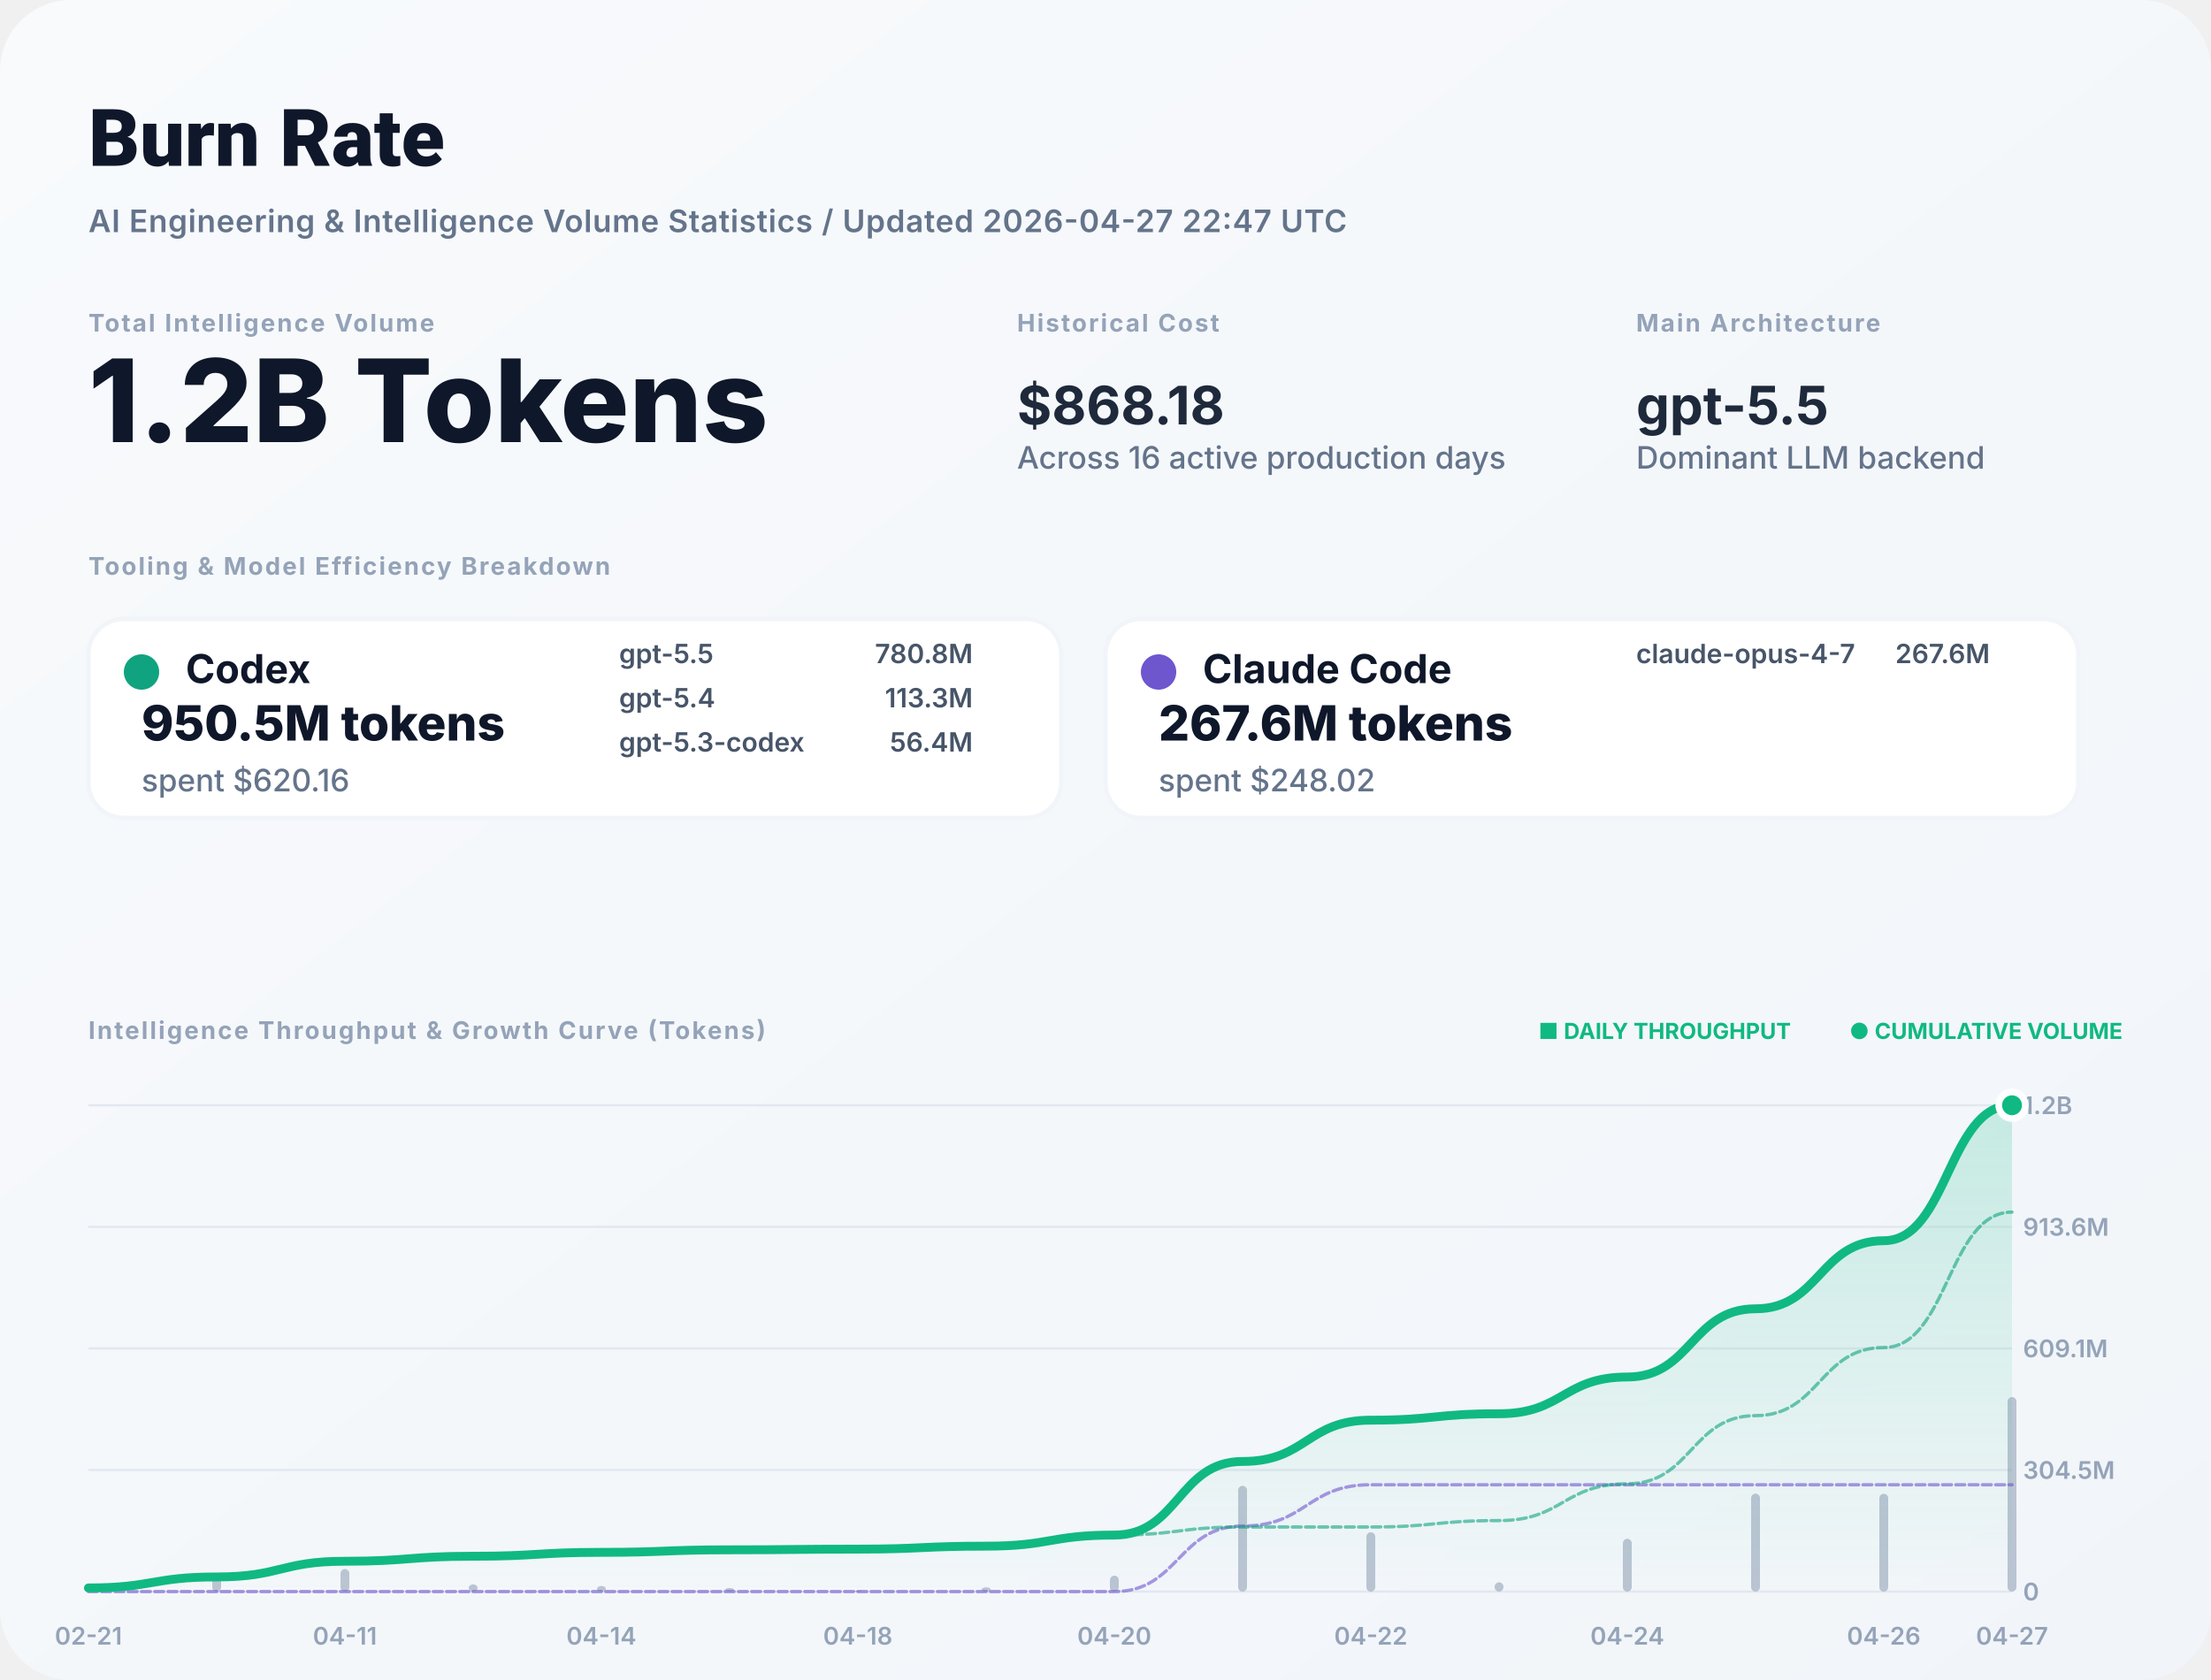
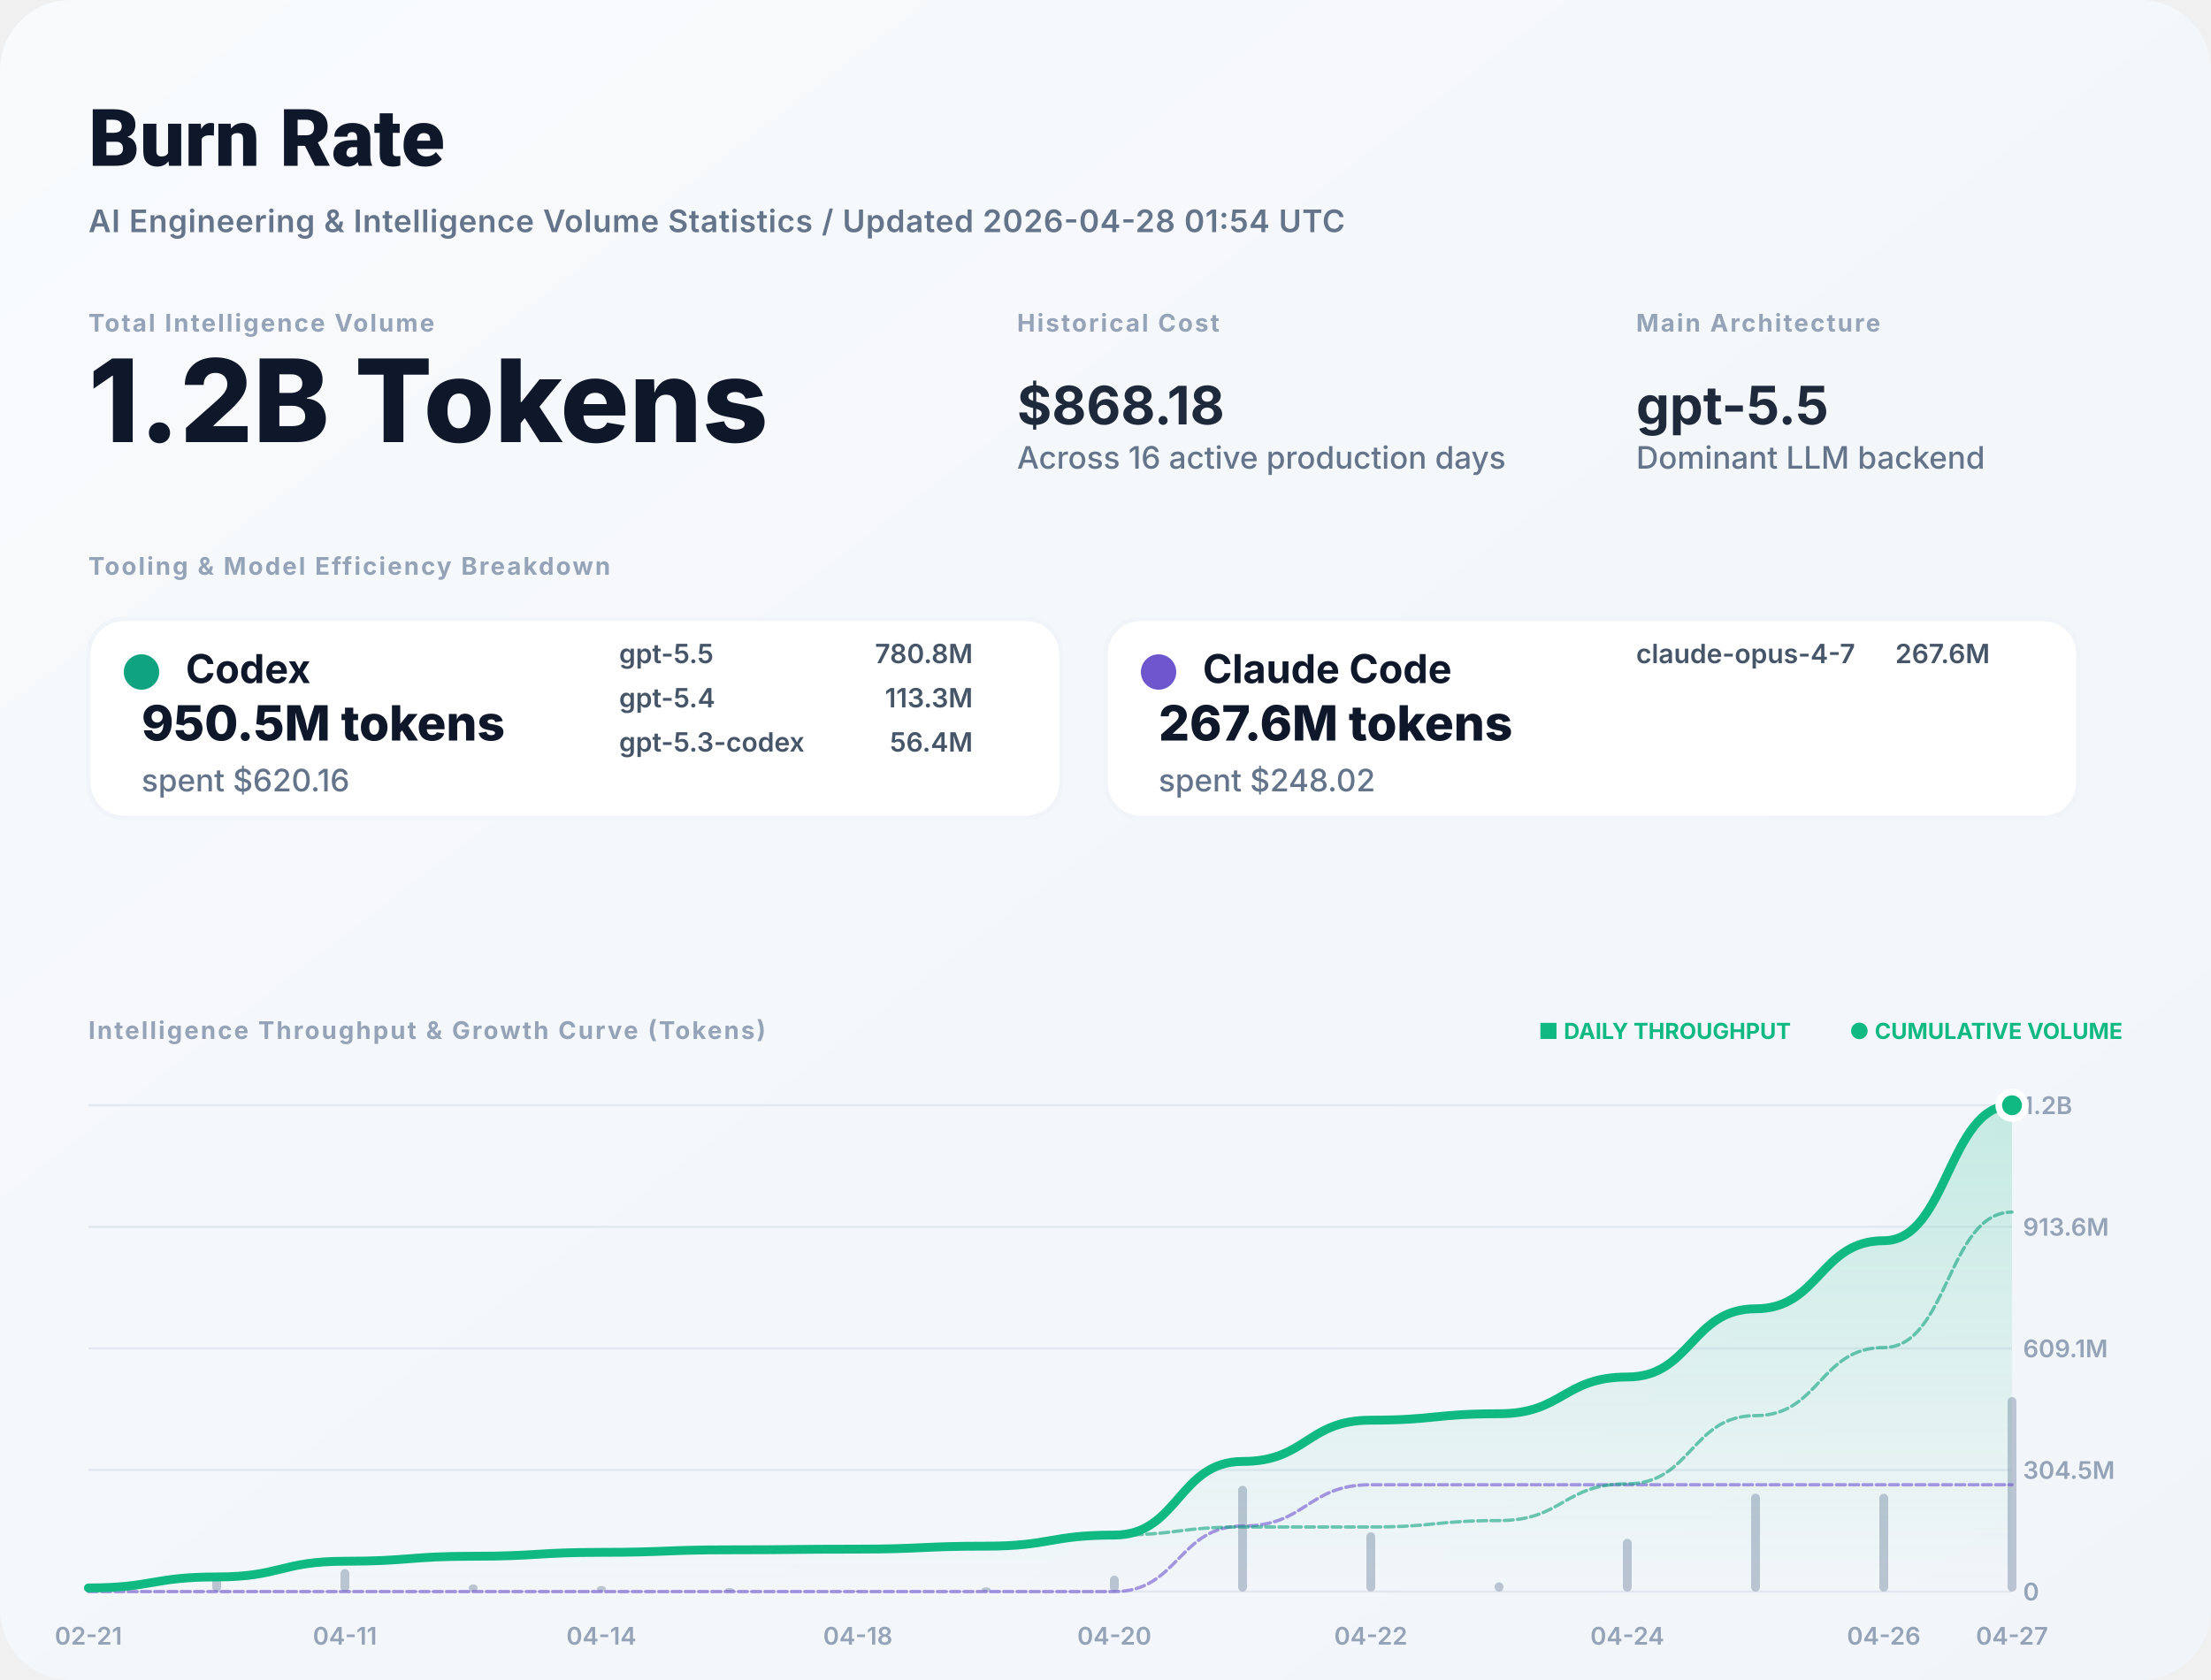
<svg xmlns="http://www.w3.org/2000/svg" width="1000" height="760" viewBox="0 0 1000 760" fill="none">
  <defs>
    <linearGradient id="bg" x1="0" x2="1" y1="0" y2="1">
      <stop stop-color="#F8FAFC" />
      <stop offset="1" stop-color="#F1F5F9" />
    </linearGradient>
    <filter id="shadow" x="-5%" y="-5%" width="110%" height="110%">
      <feDropShadow dx="0" dy="4" stdDeviation="12" flood-color="#000" flood-opacity="0.05" />
    </filter>
    <linearGradient id="lineGrad" x1="0" y1="0" x2="0" y2="1">
      <stop stop-color="#10B981" stop-opacity="0.2" />
      <stop offset="1" stop-color="#10B981" stop-opacity="0" />
    </linearGradient>
  </defs>
  <style>
    .title { font: 800 36px -apple-system, BlinkMacSystemFont, "Segoe UI", Roboto, sans-serif; fill: #0F172A; }
    .subtitle { font: 600 14px -apple-system, sans-serif; fill: #64748B; letter-spacing: 0.02em; }
    .label { font: 700 11px -apple-system, sans-serif; letter-spacing: 0.08em; text-transform: uppercase; fill: #94A3B8; }
    .total-val { font: 800 52px -apple-system, sans-serif; fill: #0F172A; }
    .stat-val { font: 700 24px -apple-system, sans-serif; fill: #1E293B; }
    .tool-name { font: 700 18px -apple-system, sans-serif; fill: #0F172A; }
    .tool-metric { font: 800 22px -apple-system, sans-serif; fill: #0F172A; }
    .tool-muted { font: 500 14px -apple-system, sans-serif; fill: #64748B; }
    .model-item { font: 600 12px -apple-system, sans-serif; fill: #475569; }
    .chart-label { font: 600 11px -apple-system, sans-serif; fill: #94A3B8; }
    .badge { font: 700 10px -apple-system, sans-serif; fill: #10B981; }
  </style>
  <rect width="1000" height="760" rx="32" fill="url(#bg)" />
  <text x="40" y="75" class="title">Burn Rate</text>
-   <text x="40" y="105" class="subtitle">AI Engineering &amp; Intelligence Volume Statistics / Updated 2026-04-27 22:47 UTC</text>
+   <text x="40" y="105" class="subtitle">AI Engineering &amp; Intelligence Volume Statistics / Updated 2026-04-28 01:54 UTC</text>
  <g transform="translate(40, 150)">
    <g>
      <text y="0" class="label">Total Intelligence Volume</text>
      <text y="50" class="total-val">1.2B Tokens</text>
    </g>
    <g transform="translate(420, 0)">
      <text y="0" class="label">Historical Cost</text>
      <text y="42" class="stat-val">$868.18</text>
      <text y="62" class="tool-muted">Across 16 active production days</text>
    </g>
    <g transform="translate(700, 0)">
      <text y="0" class="label">Main Architecture</text>
      <text y="42" class="stat-val" fill="#10B981">gpt-5.5</text>
      <text y="62" class="tool-muted">Dominant LLM backend</text>
    </g>
  </g>
  <g transform="translate(40, 260)">
    <text y="0" class="label">Tooling &amp; Model Efficiency Breakdown</text>
  </g>
  <g transform="translate(40, 280)">
    <rect width="440" height="90" rx="16" fill="white" stroke="#F1F5F9" stroke-width="2" />
    <circle cx="24" cy="24" r="8" fill="#10A37F" />
    <text x="44" y="29" class="tool-name">Codex</text>
    <text x="24" y="55" class="tool-metric">950.5M tokens</text>
    <text x="24" y="78" class="tool-muted">spent $620.16</text>
    <g transform="translate(240, 20)">
      <text x="0" y="0" class="model-item">gpt-5.5</text>
      <text x="160" y="0" class="model-item" text-anchor="end">780.8M</text>
      <text x="0" y="20" class="model-item">gpt-5.4</text>
      <text x="160" y="20" class="model-item" text-anchor="end">113.3M</text>
      <text x="0" y="40" class="model-item">gpt-5.3-codex</text>
      <text x="160" y="40" class="model-item" text-anchor="end">56.4M</text>
    </g>
  </g>
  <g transform="translate(500, 280)">
    <rect width="440" height="90" rx="16" fill="white" stroke="#F1F5F9" stroke-width="2" />
    <circle cx="24" cy="24" r="8" fill="#6E56CF" />
    <text x="44" y="29" class="tool-name">Claude Code</text>
    <text x="24" y="55" class="tool-metric">267.6M tokens</text>
    <text x="24" y="78" class="tool-muted">spent $248.02</text>
    <g transform="translate(240, 20)">
      <text x="0" y="0" class="model-item">claude-opus-4-7</text>
      <text x="160" y="0" class="model-item" text-anchor="end">267.6M</text>
    </g>
  </g>
  <g transform="translate(40, 470)">
    <text y="0" class="label">Intelligence Throughput &amp; Growth Curve (Tokens)</text>
    <g transform="translate(920, 0)" text-anchor="end">
      <text x="0" y="0" class="badge">● CUMULATIVE VOLUME</text>
      <text x="-150" y="0" class="badge" fill="#94A3B8">■ DAILY THROUGHPUT</text>
    </g>
  </g>
  <g>
    <line x1="40" y1="720" x2="910" y2="720" stroke="#E2E8F0" stroke-width="1" />
    <text x="915" y="724" class="chart-label">0</text>
    <line x1="40" y1="665" x2="910" y2="665" stroke="#E2E8F0" stroke-width="1" />
    <text x="915" y="669" class="chart-label">304.5M</text>
    <line x1="40" y1="610" x2="910" y2="610" stroke="#E2E8F0" stroke-width="1" />
    <text x="915" y="614" class="chart-label">609.1M</text>
    <line x1="40" y1="555" x2="910" y2="555" stroke="#E2E8F0" stroke-width="1" />
    <text x="915" y="559" class="chart-label">913.6M</text>
    <line x1="40" y1="500" x2="910" y2="500" stroke="#E2E8F0" stroke-width="1" />
    <text x="915" y="504" class="chart-label">1.2B</text>
    <text x="40" y="744" text-anchor="middle" class="chart-label">02-21</text>
    <text x="156" y="744" text-anchor="middle" class="chart-label">04-11</text>
    <text x="272" y="744" text-anchor="middle" class="chart-label">04-14</text>
    <text x="388" y="744" text-anchor="middle" class="chart-label">04-18</text>
    <text x="504" y="744" text-anchor="middle" class="chart-label">04-20</text>
    <text x="620" y="744" text-anchor="middle" class="chart-label">04-22</text>
    <text x="736" y="744" text-anchor="middle" class="chart-label">04-24</text>
    <text x="852" y="744" text-anchor="middle" class="chart-label">04-26</text>
    <text x="910" y="744" text-anchor="middle" class="chart-label">04-27</text>
    <g opacity="0.6">
      <rect x="38" y="717.627" width="4" height="2.373" fill="#94A3B8" rx="2" />
      <rect x="96" y="712.862" width="4" height="7.138" fill="#94A3B8" rx="2" />
      <rect x="154" y="709.802" width="4" height="10.198" fill="#94A3B8" rx="2" />
      <rect x="212" y="716.75" width="4" height="3.25" fill="#94A3B8" rx="2" />
      <rect x="270" y="717.469" width="4" height="2.531" fill="#94A3B8" rx="2" />
      <rect x="328" y="718.361" width="4" height="1.639" fill="#94A3B8" rx="2" />
      <rect x="386" y="719.548" width="4" height="0.452" fill="#94A3B8" rx="2" />
      <rect x="444" y="718.068" width="4" height="1.932" fill="#94A3B8" rx="2" />
      <rect x="502" y="712.801" width="4" height="7.199" fill="#94A3B8" rx="2" />
      <rect x="560" y="672.166" width="4" height="47.834" fill="#94A3B8" rx="2" />
      <rect x="618" y="693.172" width="4" height="26.828" fill="#94A3B8" rx="2" />
      <rect x="676" y="715.827" width="4" height="4.173" fill="#94A3B8" rx="2" />
      <rect x="734" y="696.129" width="4" height="23.871" fill="#94A3B8" rx="2" />
      <rect x="792" y="675.687" width="4" height="44.313" fill="#94A3B8" rx="2" />
      <rect x="850" y="675.759" width="4" height="44.241" fill="#94A3B8" rx="2" />
      <rect x="908" y="632" width="4" height="88" fill="#94A3B8" rx="2" />
    </g>
    <path d="M 40,718.348 C 69,718.348 69,713.378 98,713.378 C 127,713.378 127,706.277 156,706.277 C 185,706.277 185,704.014 214,704.014 C 243,704.014 243,702.252 272,702.252 C 301,702.252 301,701.11 330,701.11 C 359,701.11 359,700.796 388,700.796 C 417,700.796 417,699.45 446,699.45 C 475,699.45 475,694.438 504,694.438 C 533,694.438 533,661.133 562,661.133 C 591,661.133 591,642.454 620,642.454 C 649,642.454 649,639.548 678,639.548 C 707,639.548 707,622.928 736,622.928 C 765,622.928 765,592.074 794,592.074 C 823,592.074 823,561.271 852,561.271 C 881,561.271 881,500 910,500 L 910,720 L 40,720 Z" fill="url(#lineGrad)" />
    <path d="M 40,720 C 69,720 69,720 98,720 C 127,720 127,720 156,720 C 185,720 185,720 214,720 C 243,720 243,720 272,720 C 301,720 301,720 330,720 C 359,720 359,720 388,720 C 417,720 417,720 446,720 C 475,720 475,720 504,720 C 533,720 533,690.349 562,690.349 C 591,690.349 591,671.67 620,671.67 C 649,671.67 649,671.67 678,671.67 C 707,671.67 707,671.67 736,671.67 C 765,671.67 765,671.67 794,671.67 C 823,671.67 823,671.67 852,671.67 C 881,671.67 881,671.67 910,671.67" stroke="#6E56CF" stroke-width="1.5" stroke-opacity="0.6" fill="none" stroke-linecap="round" stroke-linejoin="round" stroke-dasharray="4 2" />
    <path d="M 40,718.348 C 69,718.348 69,713.378 98,713.378 C 127,713.378 127,706.277 156,706.277 C 185,706.277 185,704.014 214,704.014 C 243,704.014 243,702.252 272,702.252 C 301,702.252 301,701.11 330,701.11 C 359,701.11 359,700.796 388,700.796 C 417,700.796 417,699.45 446,699.45 C 475,699.45 475,694.438 504,694.438 C 533,694.438 533,690.784 562,690.784 C 591,690.784 591,690.784 620,690.784 C 649,690.784 649,687.879 678,687.879 C 707,687.879 707,671.258 736,671.258 C 765,671.258 765,640.404 794,640.404 C 823,640.404 823,609.601 852,609.601 C 881,609.601 881,548.33 910,548.33" stroke="#10A37F" stroke-width="1.5" stroke-opacity="0.6" fill="none" stroke-linecap="round" stroke-linejoin="round" stroke-dasharray="4 2" />
    <path d="M 40,718.348 C 69,718.348 69,713.378 98,713.378 C 127,713.378 127,706.277 156,706.277 C 185,706.277 185,704.014 214,704.014 C 243,704.014 243,702.252 272,702.252 C 301,702.252 301,701.11 330,701.11 C 359,701.11 359,700.796 388,700.796 C 417,700.796 417,699.45 446,699.45 C 475,699.45 475,694.438 504,694.438 C 533,694.438 533,661.133 562,661.133 C 591,661.133 591,642.454 620,642.454 C 649,642.454 649,639.548 678,639.548 C 707,639.548 707,622.928 736,622.928 C 765,622.928 765,592.074 794,592.074 C 823,592.074 823,561.271 852,561.271 C 881,561.271 881,500 910,500" stroke="#10B981" stroke-width="4" fill="none" stroke-linecap="round" stroke-linejoin="round" />
    <circle cx="910" cy="500" r="6" fill="#10B981" stroke="white" stroke-width="3" />
  </g>
</svg>
